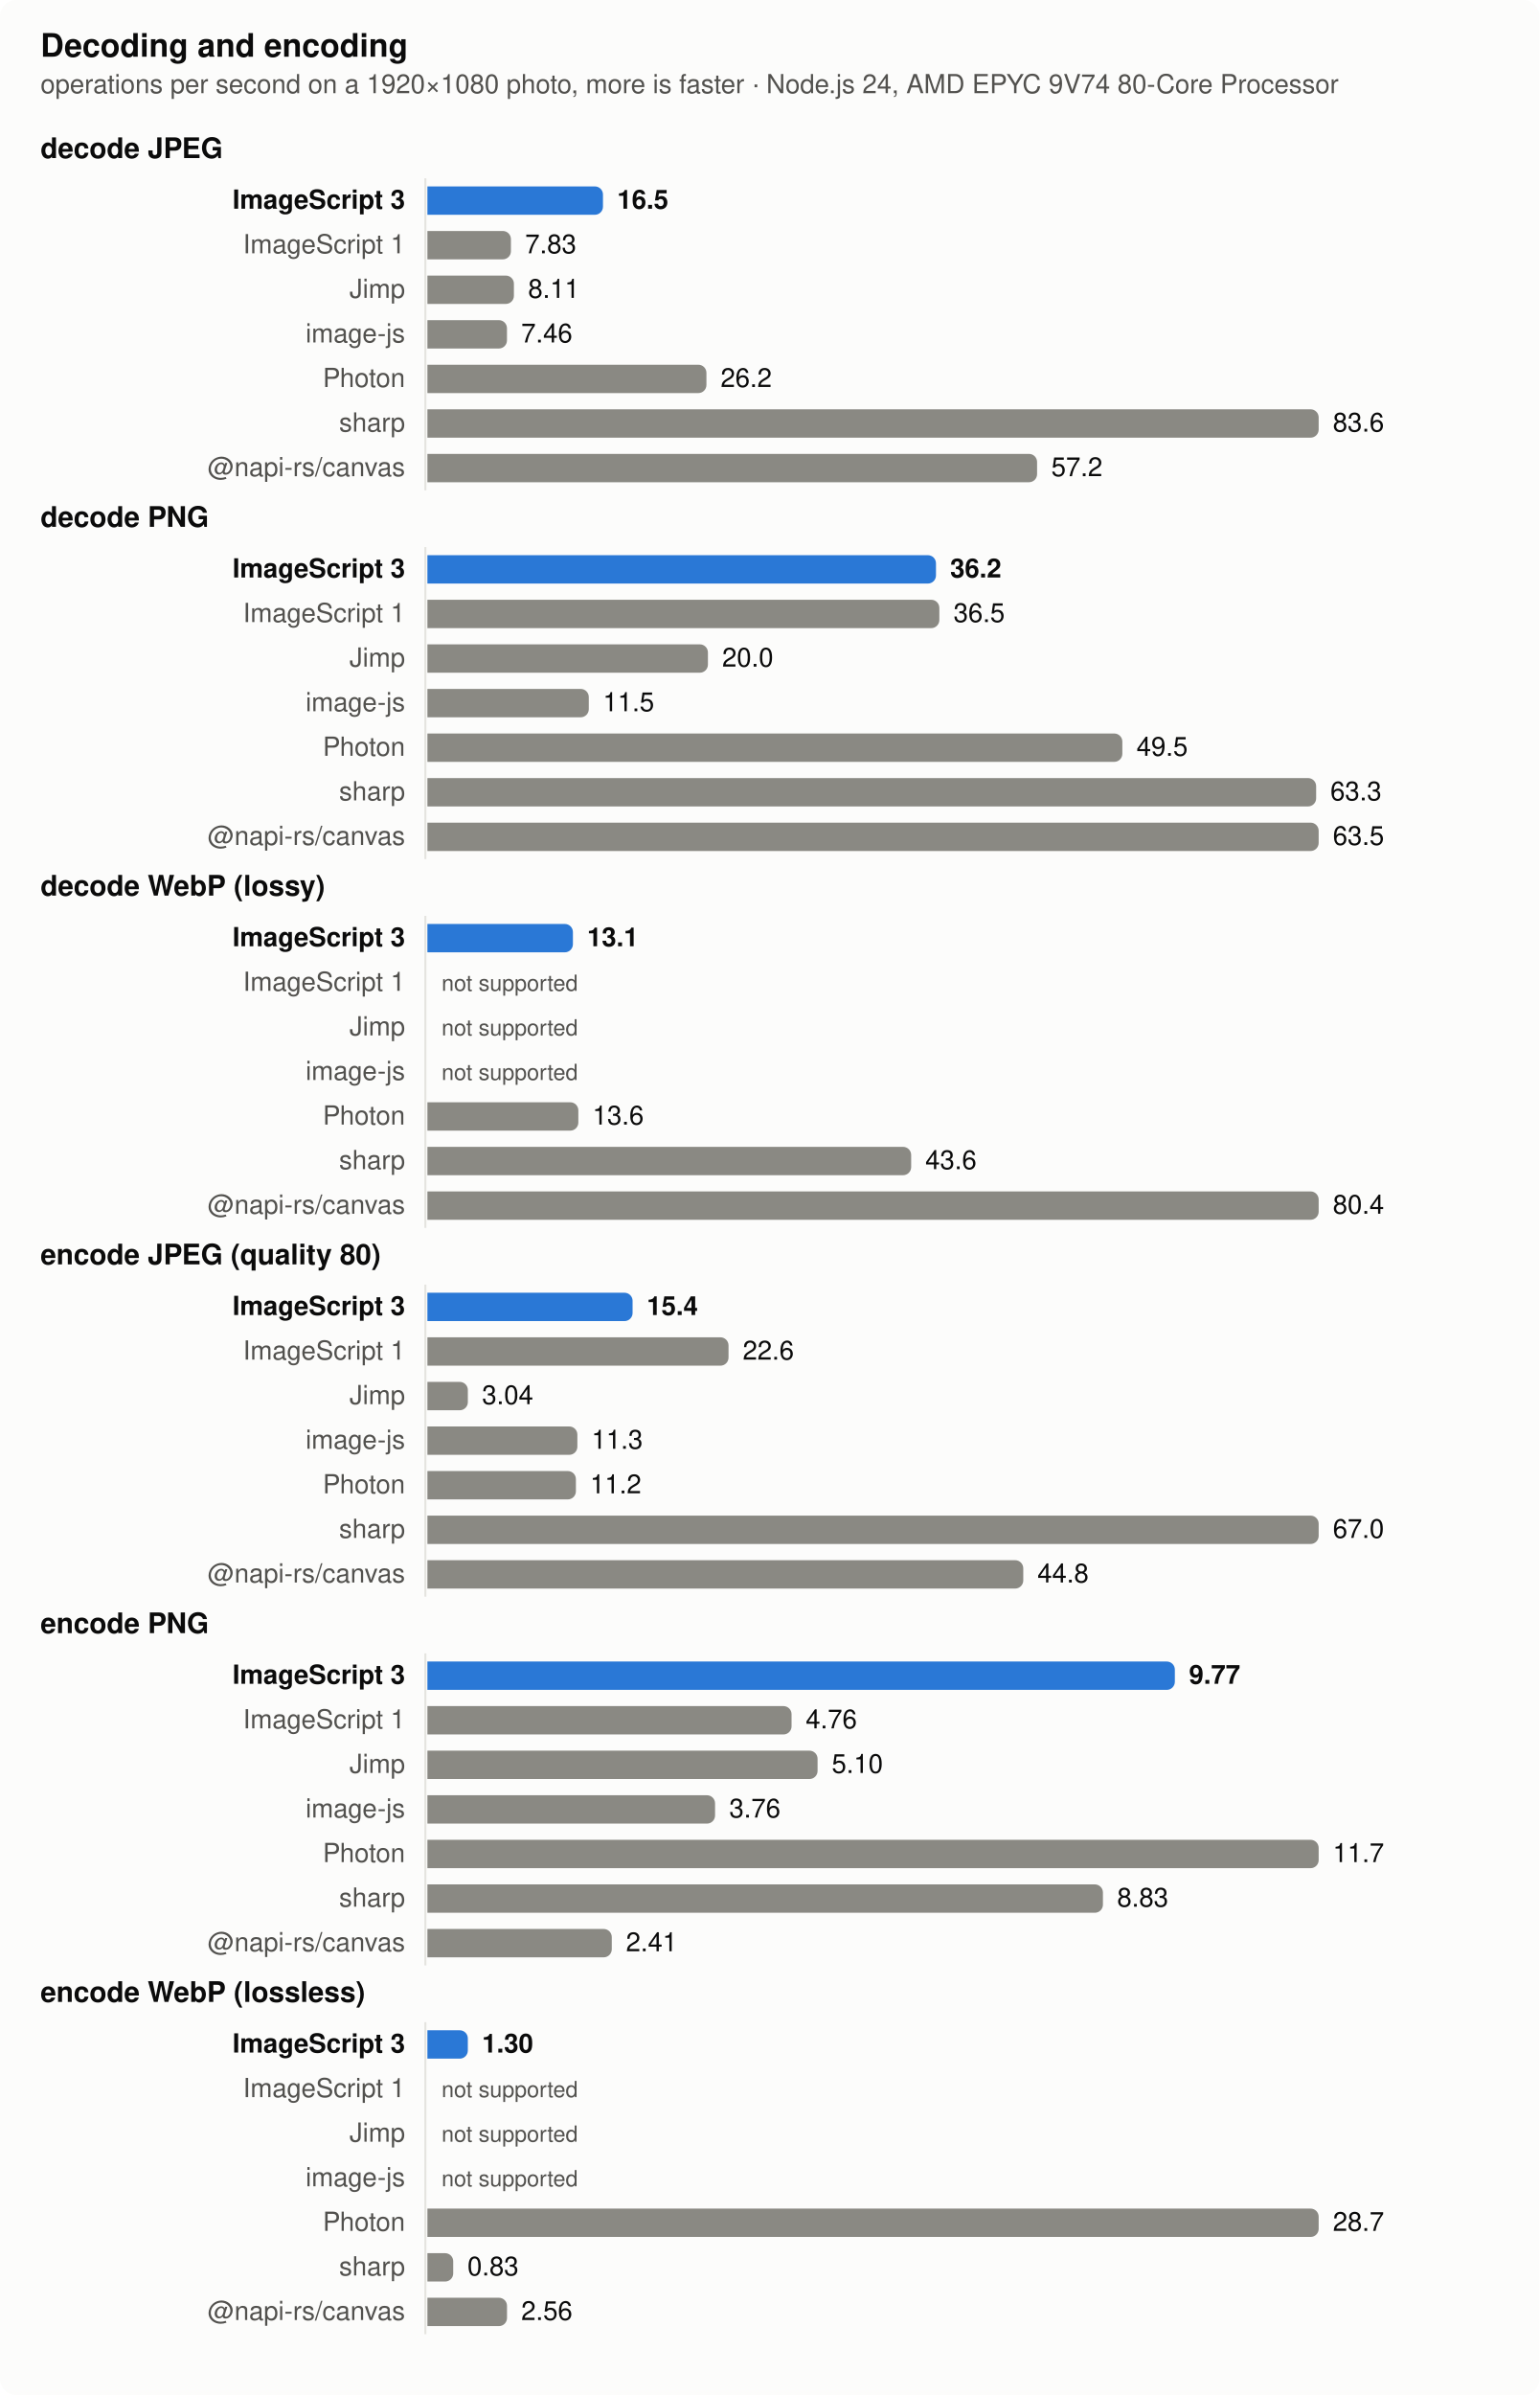
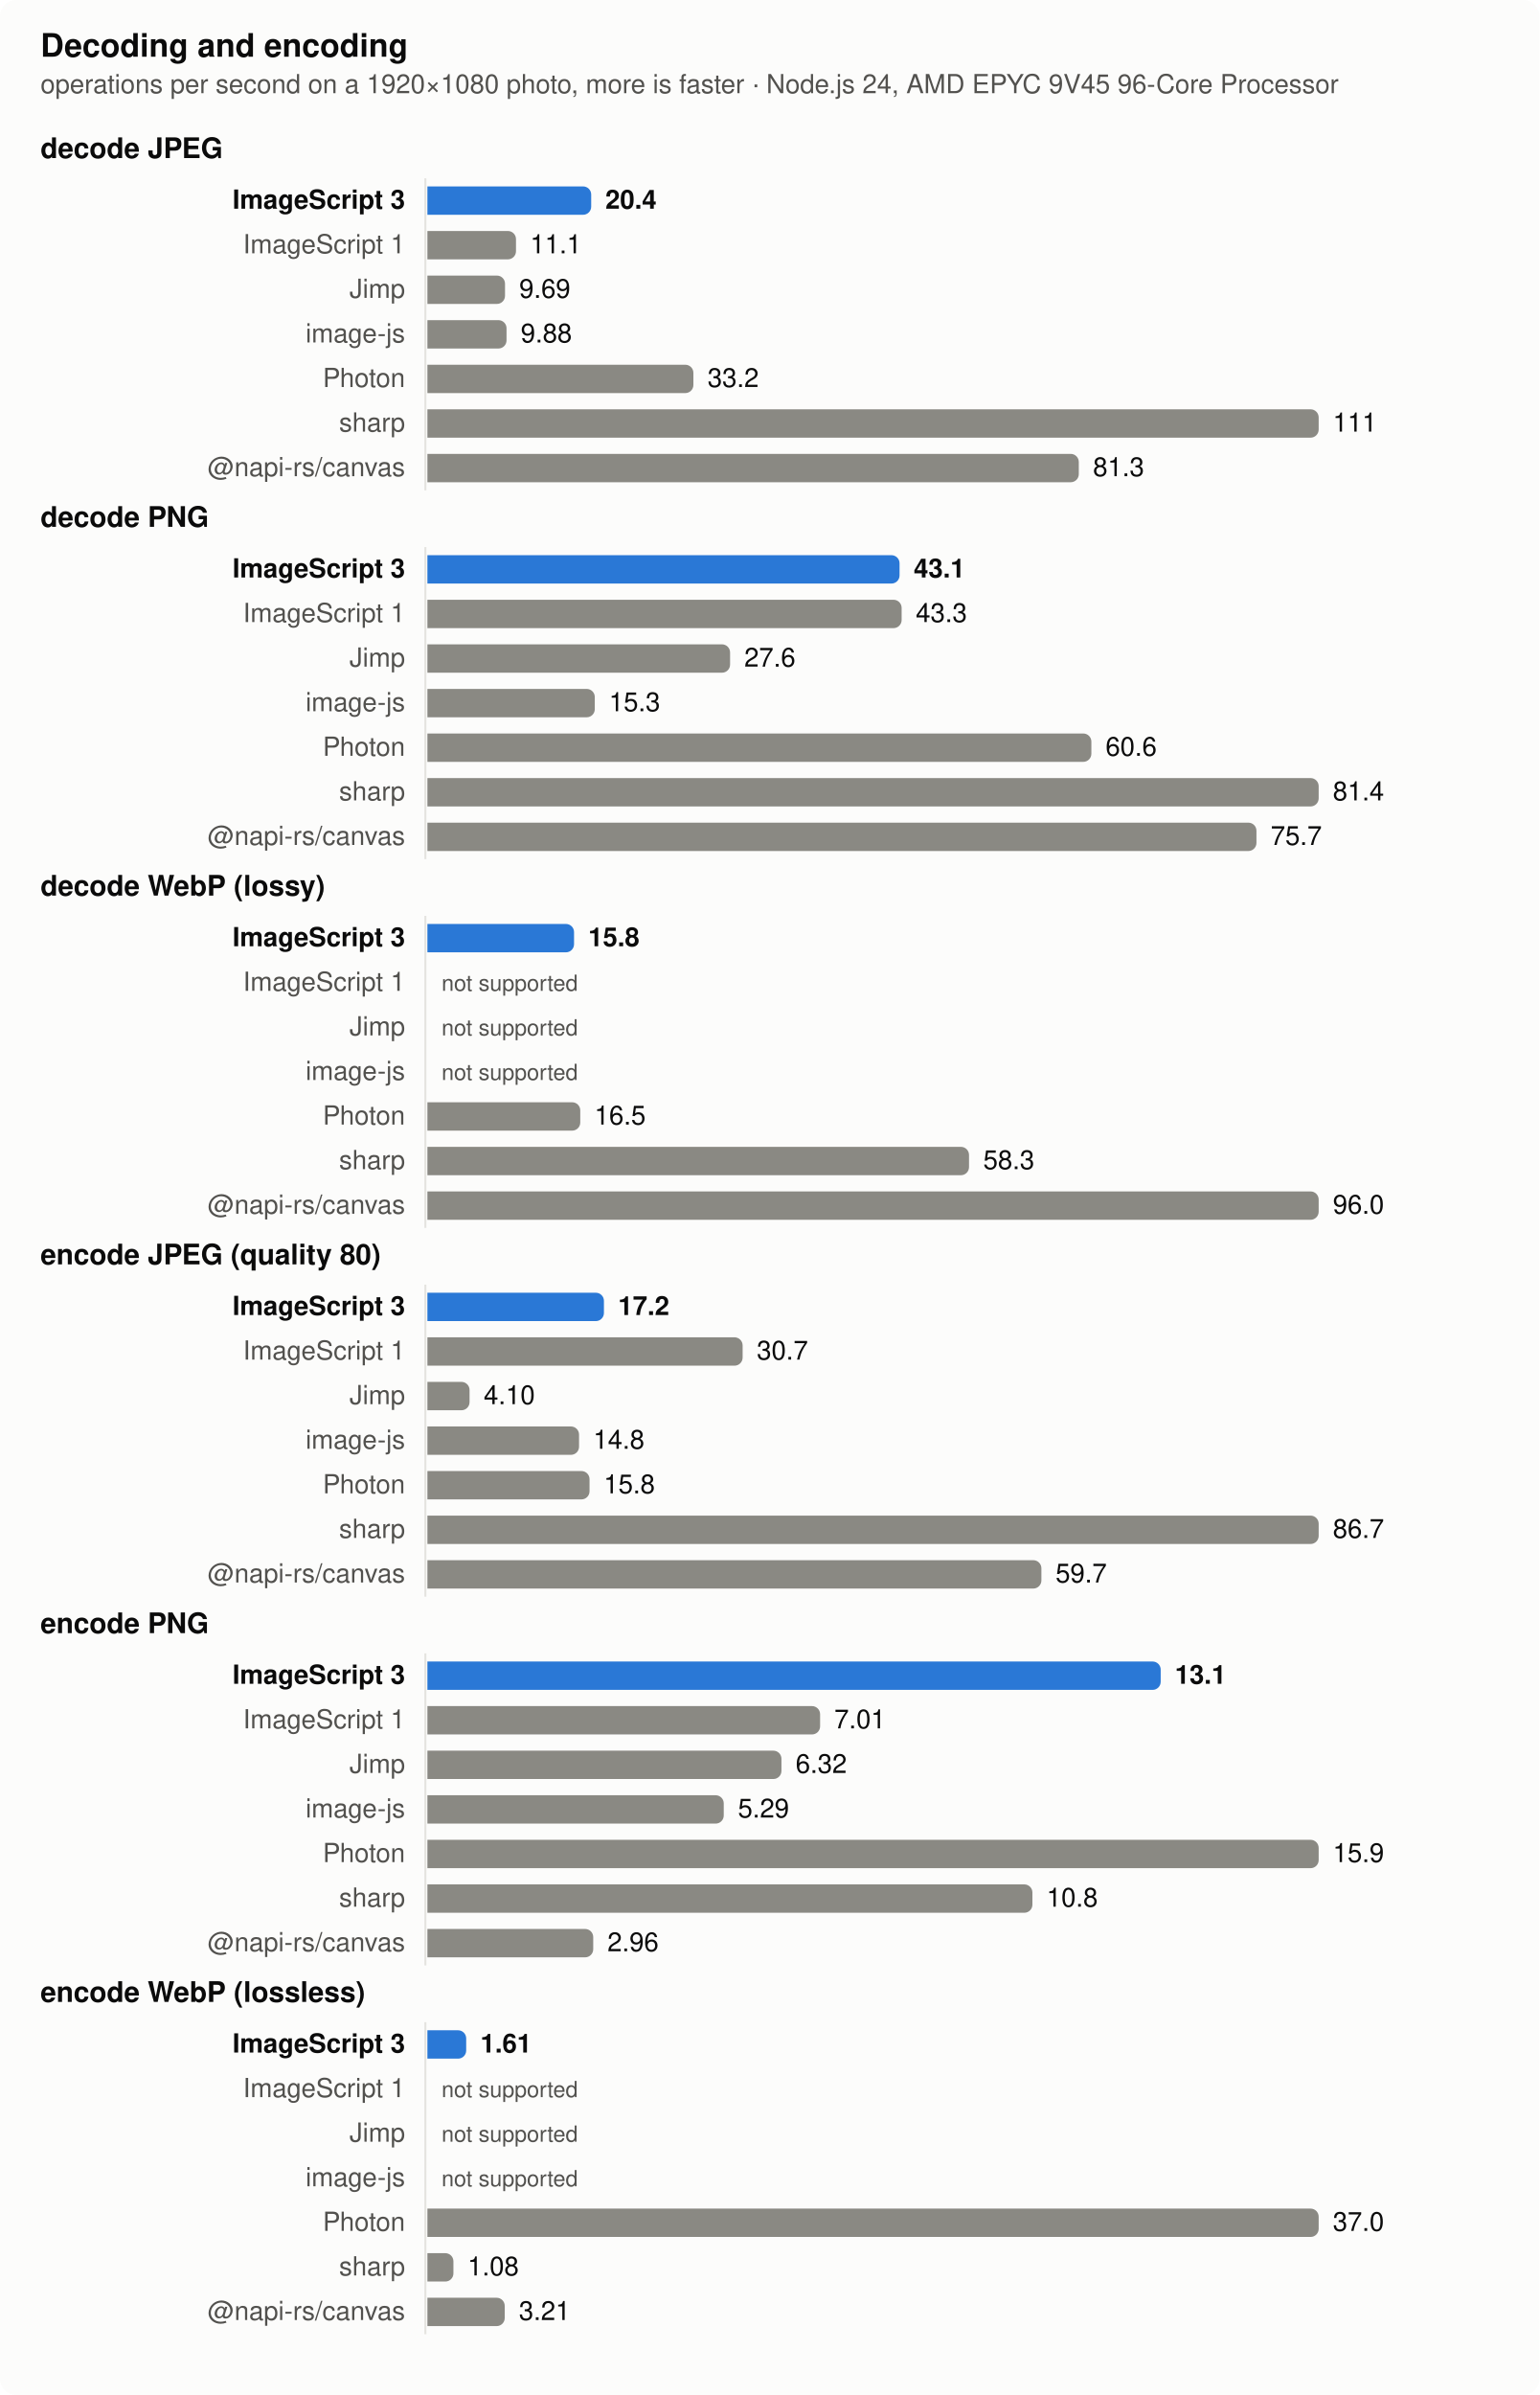
<svg xmlns="http://www.w3.org/2000/svg" width="760" height="1182" viewBox="0 0 760 1182" role="img" aria-label="Decoding and encoding">
  <style>
  .surface { fill: #fcfcfb } .text { fill: #0b0b0b } .muted { fill: #52514e } .grid { stroke: #e4e3df }
  .bar { fill: #8a8983 } .bar.highlight { fill: #2a78d6 }
  @media (prefers-color-scheme: dark) {
    .surface { fill: #1a1a19 } .text { fill: #f0efec } .muted { fill: #c3c2b7 } .grid { stroke: #383835 }
    .bar { fill: #6d6c66 } .bar.highlight { fill: #3987e5 }
  }
  text { font: 13px -apple-system, BlinkMacSystemFont, 'Segoe UI', Helvetica, Arial, sans-serif }
  .title { font-weight: 600; font-size: 14px } .bold { font-weight: 600 } .small { font-size: 11px }</style>
  <rect class="surface" width="760" height="1182" rx="8" />
  <text class="text title" x="20" y="28" style="font-size:16px">Decoding and encoding</text>
-   <text class="muted" x="20" y="46">operations per second on a 1920×1080 photo, more is faster · Node.js 24, AMD EPYC 9V74 80-Core Processor</text>
+   <text class="muted" x="20" y="46">operations per second on a 1920×1080 photo, more is faster · Node.js 24, AMD EPYC 9V45 96-Core Processor</text>
  <text class="text title" x="20" y="78">decode JPEG</text>
  <line class="grid" x1="210" x2="210" y1="88" y2="242" stroke-width="1" />
  <text class="text bold" x="200" y="103" text-anchor="end">ImageScript 3</text>
-   <path class="bar highlight" d="M211,92h82.673a4,4 0 0 1 4,4v6a4,4 0 0 1 -4,4h-82.673z" />
-   <text class="text bold" x="304.673" y="103">16.5</text>
+   <path class="bar highlight" d="M211,92h76.859a4,4 0 0 1 4,4v6a4,4 0 0 1 -4,4h-76.859z" />
+   <text class="text bold" x="298.859" y="103">20.4</text>
  <text class="muted" x="200" y="125" text-anchor="end">ImageScript 1</text>
-   <path class="bar" d="M211,114h37.23a4,4 0 0 1 4,4v6a4,4 0 0 1 -4,4h-37.23z" />
-   <text class="text" x="259.23" y="125">7.83</text>
+   <path class="bar" d="M211,114h39.731a4,4 0 0 1 4,4v6a4,4 0 0 1 -4,4h-39.731z" />
+   <text class="text" x="261.731" y="125">11.1</text>
  <text class="muted" x="200" y="147" text-anchor="end">Jimp</text>
-   <path class="bar" d="M211,136h38.705a4,4 0 0 1 4,4v6a4,4 0 0 1 -4,4h-38.705z" />
-   <text class="text" x="260.705" y="147">8.11</text>
+   <path class="bar" d="M211,136h34.314a4,4 0 0 1 4,4v6a4,4 0 0 1 -4,4h-34.314z" />
+   <text class="text" x="256.314" y="147">9.69</text>
  <text class="muted" x="200" y="169" text-anchor="end">image-js</text>
-   <path class="bar" d="M211,158h35.282a4,4 0 0 1 4,4v6a4,4 0 0 1 -4,4h-35.282z" />
-   <text class="text" x="257.282" y="169">7.46</text>
+   <path class="bar" d="M211,158h35.065a4,4 0 0 1 4,4v6a4,4 0 0 1 -4,4h-35.065z" />
+   <text class="text" x="257.065" y="169">9.88</text>
  <text class="muted" x="200" y="191" text-anchor="end">Photon</text>
-   <path class="bar" d="M211,180h133.75a4,4 0 0 1 4,4v6a4,4 0 0 1 -4,4h-133.75z" />
-   <text class="text" x="355.75" y="191">26.2</text>
+   <path class="bar" d="M211,180h127.312a4,4 0 0 1 4,4v6a4,4 0 0 1 -4,4h-127.312z" />
+   <text class="text" x="349.312" y="191">33.2</text>
  <text class="muted" x="200" y="213" text-anchor="end">sharp</text>
  <path class="bar" d="M211,202h436a4,4 0 0 1 4,4v6a4,4 0 0 1 -4,4h-436z" />
-   <text class="text" x="658" y="213">83.6</text>
+   <text class="text" x="658" y="213">111</text>
  <text class="muted" x="200" y="235" text-anchor="end">@napi-rs/canvas</text>
-   <path class="bar" d="M211,224h296.986a4,4 0 0 1 4,4v6a4,4 0 0 1 -4,4h-296.986z" />
-   <text class="text" x="518.986" y="235">57.2</text>
+   <path class="bar" d="M211,224h317.578a4,4 0 0 1 4,4v6a4,4 0 0 1 -4,4h-317.578z" />
+   <text class="text" x="539.578" y="235">81.3</text>
  <text class="text title" x="20" y="260">decode PNG</text>
  <line class="grid" x1="210" x2="210" y1="270" y2="424" stroke-width="1" />
  <text class="text bold" x="200" y="285" text-anchor="end">ImageScript 3</text>
-   <path class="bar highlight" d="M211,274h247.072a4,4 0 0 1 4,4v6a4,4 0 0 1 -4,4h-247.072z" />
-   <text class="text bold" x="469.072" y="285">36.2</text>
+   <path class="bar highlight" d="M211,274h229.088a4,4 0 0 1 4,4v6a4,4 0 0 1 -4,4h-229.088z" />
+   <text class="text bold" x="451.088" y="285">43.1</text>
  <text class="muted" x="200" y="307" text-anchor="end">ImageScript 1</text>
-   <path class="bar" d="M211,296h248.735a4,4 0 0 1 4,4v6a4,4 0 0 1 -4,4h-248.735z" />
-   <text class="text" x="470.735" y="307">36.5</text>
+   <path class="bar" d="M211,296h230.115a4,4 0 0 1 4,4v6a4,4 0 0 1 -4,4h-230.115z" />
+   <text class="text" x="452.115" y="307">43.3</text>
  <text class="muted" x="200" y="329" text-anchor="end">Jimp</text>
-   <path class="bar" d="M211,318h134.492a4,4 0 0 1 4,4v6a4,4 0 0 1 -4,4h-134.492z" />
-   <text class="text" x="356.492" y="329">20.0</text>
+   <path class="bar" d="M211,318h145.425a4,4 0 0 1 4,4v6a4,4 0 0 1 -4,4h-145.425z" />
+   <text class="text" x="367.425" y="329">27.6</text>
  <text class="muted" x="200" y="351" text-anchor="end">image-js</text>
-   <path class="bar" d="M211,340h75.672a4,4 0 0 1 4,4v6a4,4 0 0 1 -4,4h-75.672z" />
-   <text class="text" x="297.672" y="351">11.5</text>
+   <path class="bar" d="M211,340h78.635a4,4 0 0 1 4,4v6a4,4 0 0 1 -4,4h-78.635z" />
+   <text class="text" x="300.635" y="351">15.3</text>
  <text class="muted" x="200" y="373" text-anchor="end">Photon</text>
-   <path class="bar" d="M211,362h339.077a4,4 0 0 1 4,4v6a4,4 0 0 1 -4,4h-339.077z" />
-   <text class="text" x="561.077" y="373">49.5</text>
+   <path class="bar" d="M211,362h323.783a4,4 0 0 1 4,4v6a4,4 0 0 1 -4,4h-323.783z" />
+   <text class="text" x="545.783" y="373">60.6</text>
  <text class="muted" x="200" y="395" text-anchor="end">sharp</text>
-   <path class="bar" d="M211,384h434.753a4,4 0 0 1 4,4v6a4,4 0 0 1 -4,4h-434.753z" />
-   <text class="text" x="656.753" y="395">63.3</text>
+   <path class="bar" d="M211,384h436a4,4 0 0 1 4,4v6a4,4 0 0 1 -4,4h-436z" />
+   <text class="text" x="658" y="395">81.4</text>
  <text class="muted" x="200" y="417" text-anchor="end">@napi-rs/canvas</text>
-   <path class="bar" d="M211,406h436a4,4 0 0 1 4,4v6a4,4 0 0 1 -4,4h-436z" />
-   <text class="text" x="658" y="417">63.5</text>
+   <path class="bar" d="M211,406h405.282a4,4 0 0 1 4,4v6a4,4 0 0 1 -4,4h-405.282z" />
+   <text class="text" x="627.282" y="417">75.7</text>
  <text class="text title" x="20" y="442">decode WebP (lossy)</text>
  <line class="grid" x1="210" x2="210" y1="452" y2="606" stroke-width="1" />
  <text class="text bold" x="200" y="467" text-anchor="end">ImageScript 3</text>
-   <path class="bar highlight" d="M211,456h67.838a4,4 0 0 1 4,4v6a4,4 0 0 1 -4,4h-67.838z" />
-   <text class="text bold" x="289.838" y="467">13.1</text>
+   <path class="bar highlight" d="M211,456h68.393a4,4 0 0 1 4,4v6a4,4 0 0 1 -4,4h-68.393z" />
+   <text class="text bold" x="290.393" y="467">15.8</text>
  <text class="muted" x="200" y="489" text-anchor="end">ImageScript 1</text>
  <text class="muted small" x="218" y="489">not supported</text>
  <text class="muted" x="200" y="511" text-anchor="end">Jimp</text>
  <text class="muted small" x="218" y="511">not supported</text>
  <text class="muted" x="200" y="533" text-anchor="end">image-js</text>
  <text class="muted small" x="218" y="533">not supported</text>
  <text class="muted" x="200" y="555" text-anchor="end">Photon</text>
-   <path class="bar" d="M211,544h70.519a4,4 0 0 1 4,4v6a4,4 0 0 1 -4,4h-70.519z" />
-   <text class="text" x="292.519" y="555">13.6</text>
+   <path class="bar" d="M211,544h71.465a4,4 0 0 1 4,4v6a4,4 0 0 1 -4,4h-71.465z" />
+   <text class="text" x="293.465" y="555">16.5</text>
  <text class="muted" x="200" y="577" text-anchor="end">sharp</text>
-   <path class="bar" d="M211,566h234.821a4,4 0 0 1 4,4v6a4,4 0 0 1 -4,4h-234.821z" />
-   <text class="text" x="456.821" y="577">43.6</text>
+   <path class="bar" d="M211,566h263.384a4,4 0 0 1 4,4v6a4,4 0 0 1 -4,4h-263.384z" />
+   <text class="text" x="485.384" y="577">58.3</text>
  <text class="muted" x="200" y="599" text-anchor="end">@napi-rs/canvas</text>
  <path class="bar" d="M211,588h436a4,4 0 0 1 4,4v6a4,4 0 0 1 -4,4h-436z" />
-   <text class="text" x="658" y="599">80.4</text>
+   <text class="text" x="658" y="599">96.0</text>
  <text class="text title" x="20" y="624">encode JPEG (quality 80)</text>
  <line class="grid" x1="210" x2="210" y1="634" y2="788" stroke-width="1" />
  <text class="text bold" x="200" y="649" text-anchor="end">ImageScript 3</text>
-   <path class="bar highlight" d="M211,638h97.296a4,4 0 0 1 4,4v6a4,4 0 0 1 -4,4h-97.296z" />
-   <text class="text bold" x="319.296" y="649">15.4</text>
+   <path class="bar highlight" d="M211,638h83.147a4,4 0 0 1 4,4v6a4,4 0 0 1 -4,4h-83.147z" />
+   <text class="text bold" x="305.147" y="649">17.2</text>
  <text class="muted" x="200" y="671" text-anchor="end">ImageScript 1</text>
-   <path class="bar" d="M211,660h144.659a4,4 0 0 1 4,4v6a4,4 0 0 1 -4,4h-144.659z" />
-   <text class="text" x="366.659" y="671">22.6</text>
+   <path class="bar" d="M211,660h151.617a4,4 0 0 1 4,4v6a4,4 0 0 1 -4,4h-151.617z" />
+   <text class="text" x="373.617" y="671">30.7</text>
  <text class="muted" x="200" y="693" text-anchor="end">Jimp</text>
-   <path class="bar" d="M211,682h15.97a4,4 0 0 1 4,4v6a4,4 0 0 1 -4,4h-15.97z" />
-   <text class="text" x="237.97" y="693">3.04</text>
+   <path class="bar" d="M211,682h16.81a4,4 0 0 1 4,4v6a4,4 0 0 1 -4,4h-16.81z" />
+   <text class="text" x="238.81" y="693">4.10</text>
  <text class="muted" x="200" y="715" text-anchor="end">image-js</text>
-   <path class="bar" d="M211,704h70.034a4,4 0 0 1 4,4v6a4,4 0 0 1 -4,4h-70.034z" />
-   <text class="text" x="292.034" y="715">11.3</text>
+   <path class="bar" d="M211,704h70.864a4,4 0 0 1 4,4v6a4,4 0 0 1 -4,4h-70.864z" />
+   <text class="text" x="292.864" y="715">14.8</text>
  <text class="muted" x="200" y="737" text-anchor="end">Photon</text>
-   <path class="bar" d="M211,726h69.311a4,4 0 0 1 4,4v6a4,4 0 0 1 -4,4h-69.311z" />
-   <text class="text" x="291.311" y="737">11.2</text>
+   <path class="bar" d="M211,726h76.042a4,4 0 0 1 4,4v6a4,4 0 0 1 -4,4h-76.042z" />
+   <text class="text" x="298.042" y="737">15.8</text>
  <text class="muted" x="200" y="759" text-anchor="end">sharp</text>
  <path class="bar" d="M211,748h436a4,4 0 0 1 4,4v6a4,4 0 0 1 -4,4h-436z" />
-   <text class="text" x="658" y="759">67.0</text>
+   <text class="text" x="658" y="759">86.7</text>
  <text class="muted" x="200" y="781" text-anchor="end">@napi-rs/canvas</text>
-   <path class="bar" d="M211,770h290.165a4,4 0 0 1 4,4v6a4,4 0 0 1 -4,4h-290.165z" />
-   <text class="text" x="512.165" y="781">44.8</text>
+   <path class="bar" d="M211,770h299.112a4,4 0 0 1 4,4v6a4,4 0 0 1 -4,4h-299.112z" />
+   <text class="text" x="521.112" y="781">59.7</text>
  <text class="text title" x="20" y="806">encode PNG</text>
  <line class="grid" x1="210" x2="210" y1="816" y2="970" stroke-width="1" />
  <text class="text bold" x="200" y="831" text-anchor="end">ImageScript 3</text>
-   <path class="bar highlight" d="M211,820h364.996a4,4 0 0 1 4,4v6a4,4 0 0 1 -4,4h-364.996z" />
-   <text class="text bold" x="586.996" y="831">9.77</text>
+   <path class="bar highlight" d="M211,820h358.011a4,4 0 0 1 4,4v6a4,4 0 0 1 -4,4h-358.011z" />
+   <text class="text bold" x="580.011" y="831">13.1</text>
  <text class="muted" x="200" y="853" text-anchor="end">ImageScript 1</text>
-   <path class="bar" d="M211,842h175.777a4,4 0 0 1 4,4v6a4,4 0 0 1 -4,4h-175.777z" />
-   <text class="text" x="397.777" y="853">4.76</text>
+   <path class="bar" d="M211,842h189.865a4,4 0 0 1 4,4v6a4,4 0 0 1 -4,4h-189.865z" />
+   <text class="text" x="411.865" y="853">7.01</text>
  <text class="muted" x="200" y="875" text-anchor="end">Jimp</text>
-   <path class="bar" d="M211,864h188.618a4,4 0 0 1 4,4v6a4,4 0 0 1 -4,4h-188.618z" />
-   <text class="text" x="410.618" y="875">5.10</text>
+   <path class="bar" d="M211,864h170.783a4,4 0 0 1 4,4v6a4,4 0 0 1 -4,4h-170.783z" />
+   <text class="text" x="392.783" y="875">6.32</text>
  <text class="muted" x="200" y="897" text-anchor="end">image-js</text>
-   <path class="bar" d="M211,886h138.009a4,4 0 0 1 4,4v6a4,4 0 0 1 -4,4h-138.009z" />
-   <text class="text" x="360.009" y="897">3.76</text>
+   <path class="bar" d="M211,886h142.298a4,4 0 0 1 4,4v6a4,4 0 0 1 -4,4h-142.298z" />
+   <text class="text" x="364.298" y="897">5.29</text>
  <text class="muted" x="200" y="919" text-anchor="end">Photon</text>
  <path class="bar" d="M211,908h436a4,4 0 0 1 4,4v6a4,4 0 0 1 -4,4h-436z" />
-   <text class="text" x="658" y="919">11.7</text>
+   <text class="text" x="658" y="919">15.9</text>
  <text class="muted" x="200" y="941" text-anchor="end">sharp</text>
-   <path class="bar" d="M211,930h329.494a4,4 0 0 1 4,4v6a4,4 0 0 1 -4,4h-329.494z" />
-   <text class="text" x="551.494" y="941">8.83</text>
+   <path class="bar" d="M211,930h294.68a4,4 0 0 1 4,4v6a4,4 0 0 1 -4,4h-294.68z" />
+   <text class="text" x="516.68" y="941">10.8</text>
  <text class="muted" x="200" y="963" text-anchor="end">@napi-rs/canvas</text>
-   <path class="bar" d="M211,952h87.021a4,4 0 0 1 4,4v6a4,4 0 0 1 -4,4h-87.021z" />
-   <text class="text" x="309.021" y="963">2.41</text>
+   <path class="bar" d="M211,952h77.86a4,4 0 0 1 4,4v6a4,4 0 0 1 -4,4h-77.86z" />
+   <text class="text" x="299.86" y="963">2.96</text>
  <text class="text title" x="20" y="988">encode WebP (lossless)</text>
  <line class="grid" x1="210" x2="210" y1="998" y2="1152" stroke-width="1" />
  <text class="text bold" x="200" y="1013" text-anchor="end">ImageScript 3</text>
-   <path class="bar highlight" d="M211,1002h15.958a4,4 0 0 1 4,4v6a4,4 0 0 1 -4,4h-15.958z" />
-   <text class="text bold" x="237.958" y="1013">1.30</text>
+   <path class="bar highlight" d="M211,1002h15.146a4,4 0 0 1 4,4v6a4,4 0 0 1 -4,4h-15.146z" />
+   <text class="text bold" x="237.146" y="1013">1.61</text>
  <text class="muted" x="200" y="1035" text-anchor="end">ImageScript 1</text>
  <text class="muted small" x="218" y="1035">not supported</text>
  <text class="muted" x="200" y="1057" text-anchor="end">Jimp</text>
  <text class="muted small" x="218" y="1057">not supported</text>
  <text class="muted" x="200" y="1079" text-anchor="end">image-js</text>
  <text class="muted small" x="218" y="1079">not supported</text>
  <text class="muted" x="200" y="1101" text-anchor="end">Photon</text>
  <path class="bar" d="M211,1090h436a4,4 0 0 1 4,4v6a4,4 0 0 1 -4,4h-436z" />
-   <text class="text" x="658" y="1101">28.7</text>
+   <text class="text" x="658" y="1101">37.0</text>
  <text class="muted" x="200" y="1123" text-anchor="end">sharp</text>
-   <path class="bar" d="M211,1112h8.742a4,4 0 0 1 4,4v6a4,4 0 0 1 -4,4h-8.742z" />
-   <text class="text" x="230.742" y="1123">0.83</text>
+   <path class="bar" d="M211,1112h8.843a4,4 0 0 1 4,4v6a4,4 0 0 1 -4,4h-8.843z" />
+   <text class="text" x="230.843" y="1123">1.08</text>
  <text class="muted" x="200" y="1145" text-anchor="end">@napi-rs/canvas</text>
-   <path class="bar" d="M211,1134h35.302a4,4 0 0 1 4,4v6a4,4 0 0 1 -4,4h-35.302z" />
-   <text class="text" x="257.302" y="1145">2.56</text>
+   <path class="bar" d="M211,1134h34.173a4,4 0 0 1 4,4v6a4,4 0 0 1 -4,4h-34.173z" />
+   <text class="text" x="256.173" y="1145">3.21</text>
</svg>
